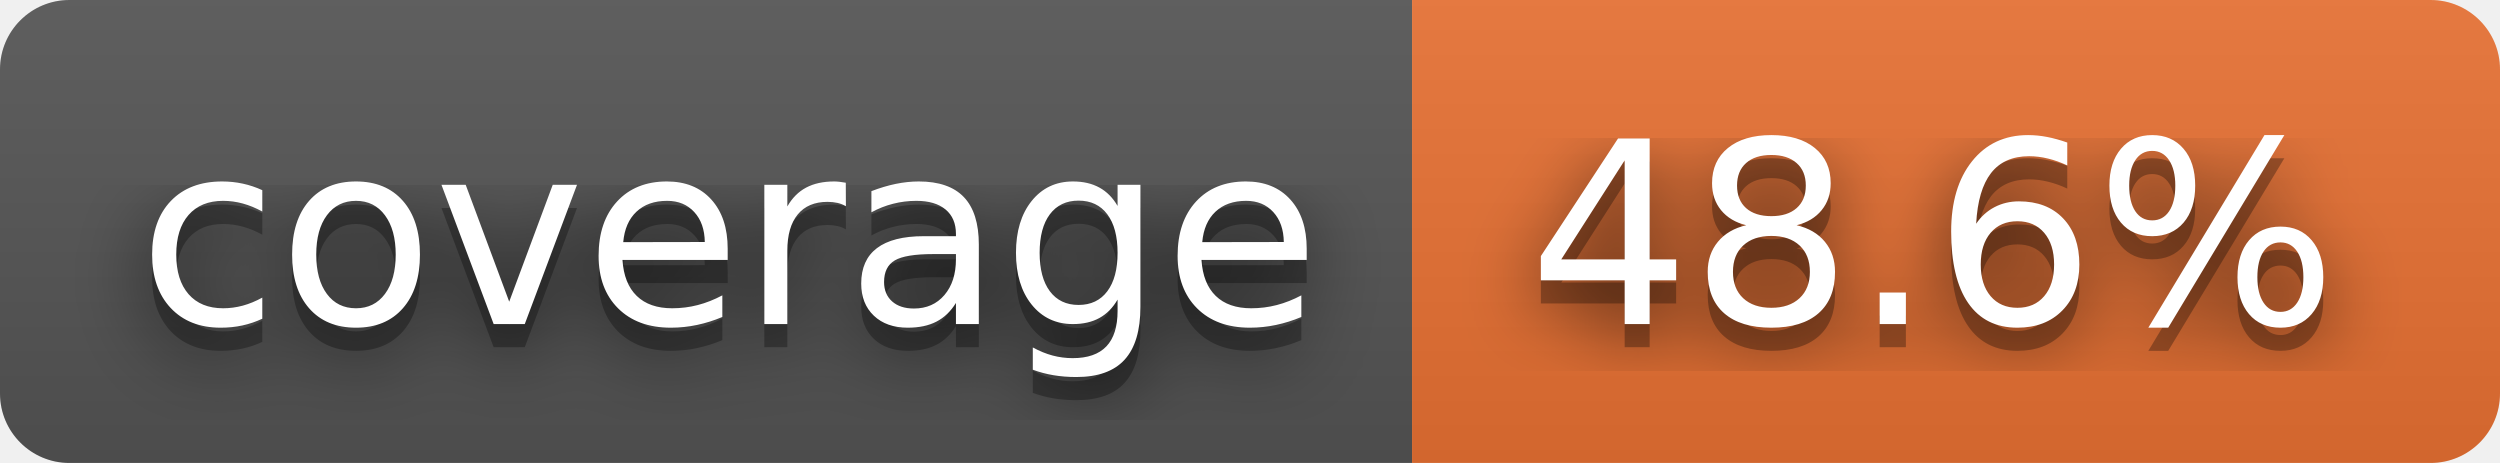
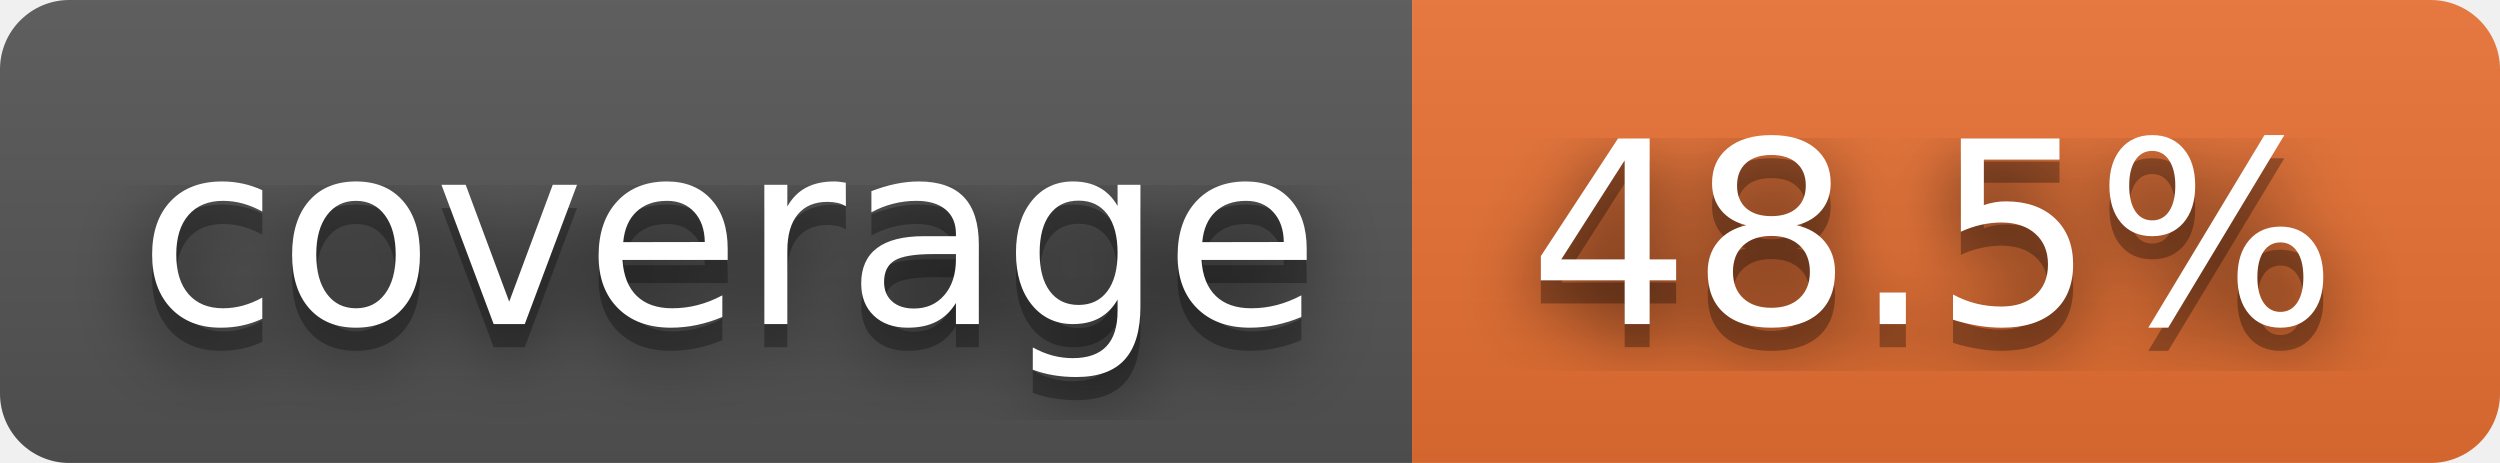
- <svg xmlns="http://www.w3.org/2000/svg" width="108" height="20" role="img" aria-label="coverage: 48.6%">
+ <svg xmlns="http://www.w3.org/2000/svg" width="108" height="20" role="img" aria-label="coverage: 48.5%">
  <filter id="blur">
    <feGaussianBlur stdDeviation="16" />
  </filter>
  <linearGradient id="s" x2="0" y2="100%">
    <stop offset="0" stop-color="#bbb" stop-opacity=".1" />
    <stop offset="1" stop-opacity=".1" />
  </linearGradient>
  <clipPath id="r">
    <rect width="108" height="20" rx="3" />
  </clipPath>
  <g clip-path="url(#r)">
    <rect width="61" height="20" fill="#555" />
    <rect x="61" width="47" height="20" fill="#ea7233" />
    <rect width="108" height="20" fill="url(#s)" />
  </g>
  <g fill="#fff" text-anchor="middle" font-family="Verdana,Geneva,DejaVu Sans,sans-serif" text-rendering="geometricPrecision" font-size="110">
    <g transform="scale(.1)">
      <g aria-hidden="true" fill="#010101">
        <text x="315" y="150" fill-opacity=".8" filter="url(#blur)" textLength="510">coverage</text>
        <text x="315" y="150" fill-opacity=".3" textLength="510">coverage</text>
      </g>
      <text x="315" y="140" textLength="510">coverage</text>
    </g>
    <g transform="scale(.1)">
      <g aria-hidden="true" fill="#010101">
-         <text x="835" y="150" fill-opacity=".8" filter="url(#blur)" textLength="370">48.6%</text>
-         <text x="835" y="150" fill-opacity=".3" textLength="370">48.6%</text>
+         <text x="835" y="150" fill-opacity=".8" filter="url(#blur)" textLength="370">48.5%</text>
+         <text x="835" y="150" fill-opacity=".3" textLength="370">48.5%</text>
      </g>
-       <text x="835" y="140" textLength="370">48.6%</text>
+       <text x="835" y="140" textLength="370">48.5%</text>
    </g>
  </g>
</svg>
